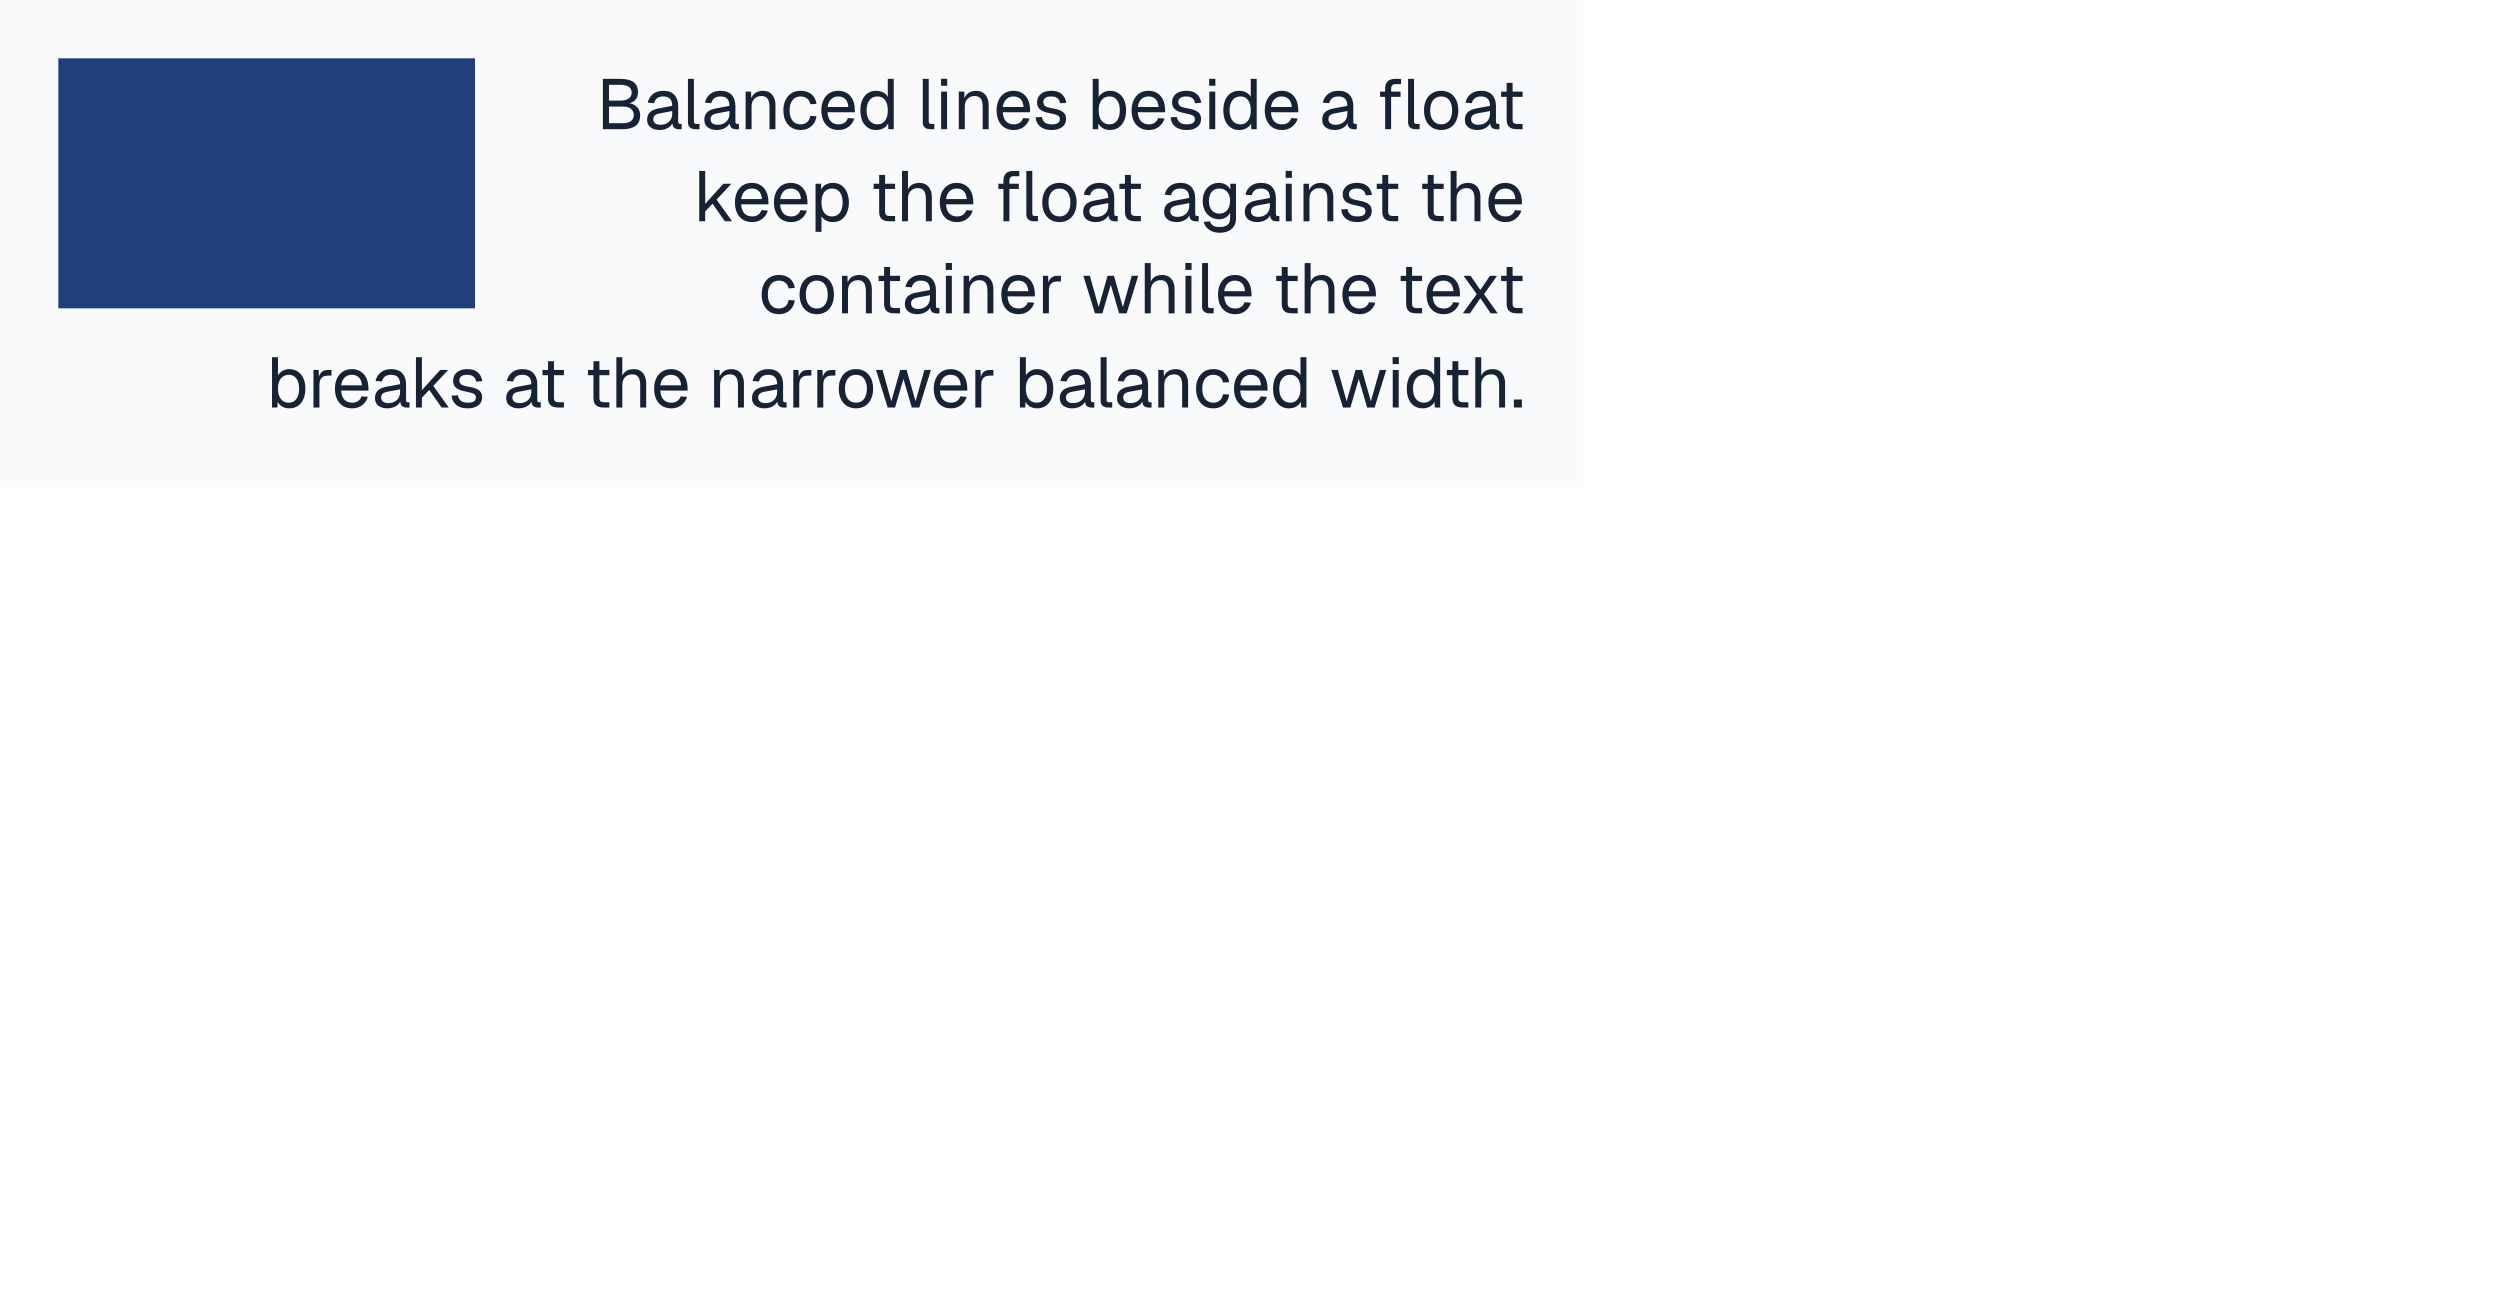
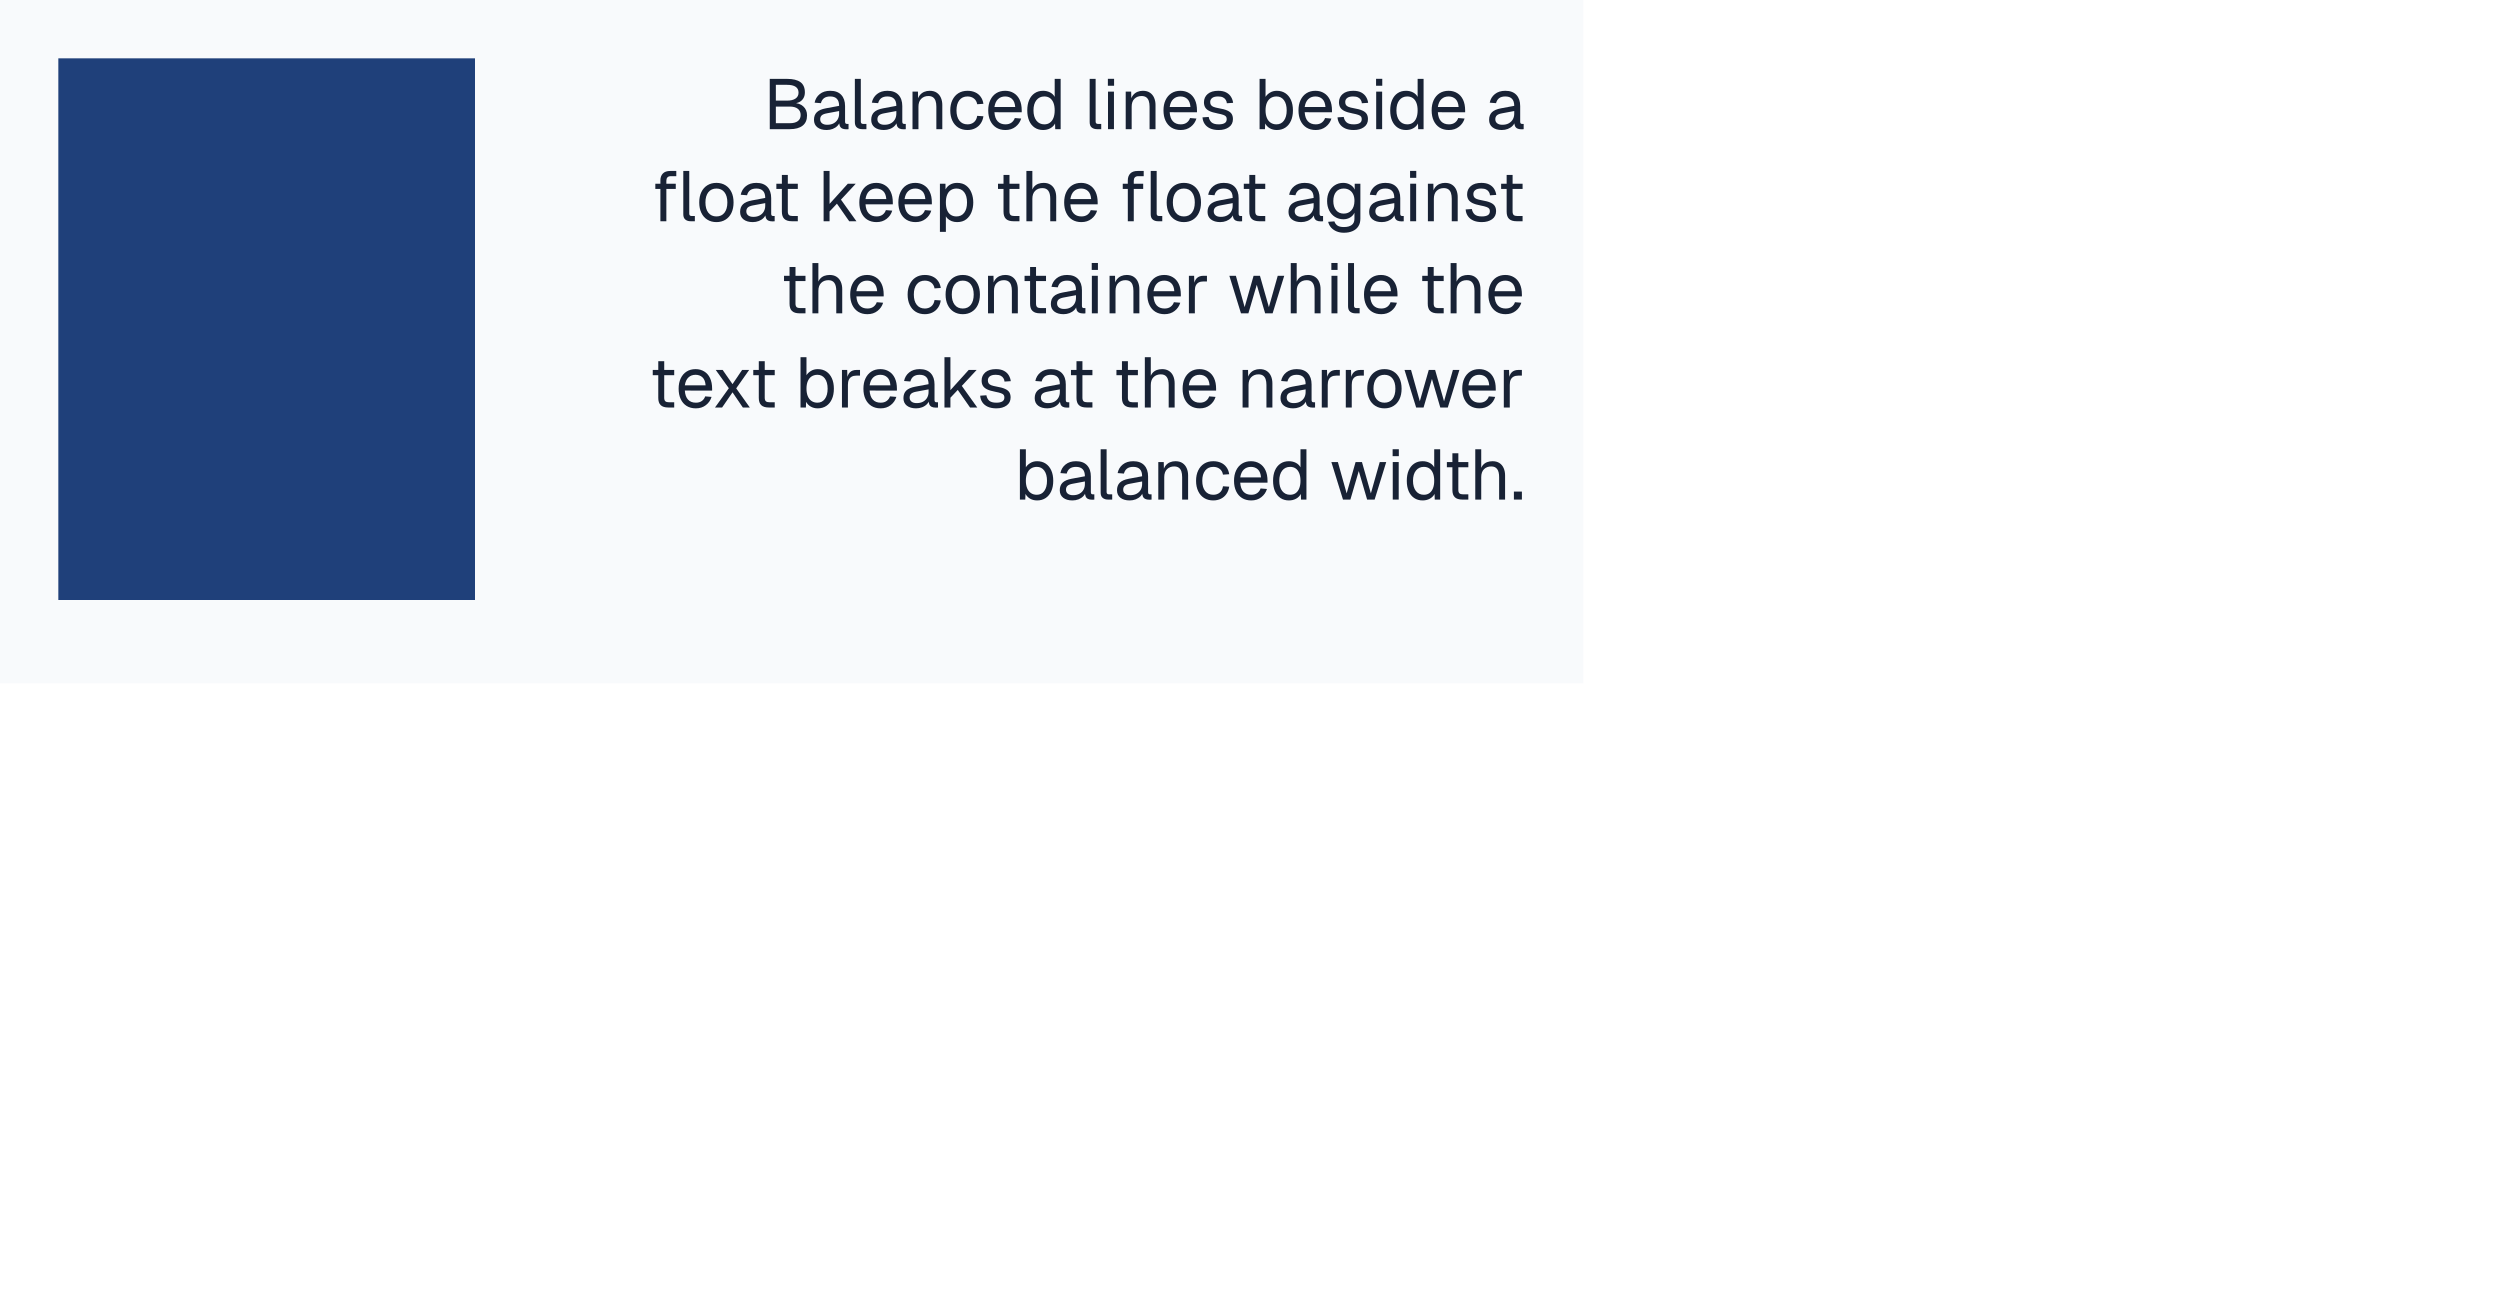
<svg xmlns="http://www.w3.org/2000/svg" width="1200" height="630" viewBox="0 0 1200 630">
-   <rect x="0" y="0" width="760" height="234" fill="#f8fafc" />
+   <rect x="0" y="0" width="760" height="328" fill="#f8fafc" />
  <g fill="#182235">
-     <use href="#g0" x="286.26" y="62" />
-     <use href="#g1" x="309.11" y="62" />
-     <use href="#g2" x="327.5" y="62" />
-     <use href="#g1" x="336.58" y="62" />
-     <use href="#g3" x="355.18" y="62" />
-     <use href="#g4" x="374.52" y="62" />
-     <use href="#g5" x="392.75" y="62" />
-     <use href="#g6" x="411.48" y="62" />
-     <use href="#g2" x="440.21" y="62" />
-     <use href="#g7" x="449.02" y="62" />
-     <use href="#g3" x="457.52" y="62" />
-     <use href="#g5" x="476.86" y="62" />
-     <use href="#g8" x="495.6" y="62" />
-     <use href="#g9" x="521.78" y="62" />
-     <use href="#g5" x="541.67" y="62" />
-     <use href="#g8" x="560.4" y="62" />
-     <use href="#g7" x="577.74" y="62" />
-     <use href="#g6" x="585.7" y="62" />
-     <use href="#g5" x="605.59" y="62" />
-     <use href="#g1" x="633.16" y="62" />
-     <use href="#g10" x="660.4" y="62" />
-     <use href="#g11" x="682.02" y="62" />
-     <use href="#g1" x="701.64" y="62" />
-     <use href="#g12" x="718.67" y="62" />
+     <use href="#g0" x="366.36" y="62" />
+     <use href="#g1" x="389.21" y="62" />
+     <use href="#g2" x="407.61" y="62" />
+     <use href="#g1" x="416.68" y="62" />
+     <use href="#g3" x="435.28" y="62" />
+     <use href="#g4" x="454.63" y="62" />
+     <use href="#g5" x="472.85" y="62" />
+     <use href="#g6" x="491.59" y="62" />
+     <use href="#g2" x="520.32" y="62" />
+     <use href="#g7" x="529.12" y="62" />
+     <use href="#g3" x="537.62" y="62" />
+     <use href="#g5" x="556.97" y="62" />
+     <use href="#g8" x="575.7" y="62" />
+     <use href="#g9" x="601.88" y="62" />
+     <use href="#g5" x="621.77" y="62" />
+     <use href="#g8" x="640.51" y="62" />
+     <use href="#g7" x="657.85" y="62" />
+     <use href="#g6" x="665.8" y="62" />
+     <use href="#g5" x="685.69" y="62" />
+     <use href="#g1" x="713.27" y="62" />
  </g>
  <g fill="#182235">
-     <use href="#g13" x="332.91" y="106.2" />
-     <use href="#g5" x="351.27" y="106.2" />
-     <use href="#g5" x="370" y="106.2" />
-     <use href="#g14" x="388.74" y="106.2" />
-     <use href="#g12" x="417.47" y="106.2" />
-     <use href="#g15" x="430.25" y="106.2" />
-     <use href="#g5" x="449.6" y="106.2" />
-     <use href="#g10" x="477.17" y="106.2" />
-     <use href="#g11" x="498.79" y="106.2" />
-     <use href="#g1" x="518.41" y="106.2" />
-     <use href="#g12" x="535.45" y="106.2" />
-     <use href="#g1" x="557.27" y="106.2" />
-     <use href="#g16" x="575.8" y="106.2" />
-     <use href="#g1" x="596" y="106.2" />
-     <use href="#g7" x="614.46" y="106.2" />
-     <use href="#g3" x="622.96" y="106.2" />
-     <use href="#g8" x="642.31" y="106.2" />
-     <use href="#g12" x="658.97" y="106.2" />
-     <use href="#g12" x="680.8" y="106.2" />
-     <use href="#g15" x="693.58" y="106.2" />
-     <use href="#g5" x="712.93" y="106.2" />
+     <use href="#g10" x="312.51" y="106.2" />
+     <use href="#g11" x="334.13" y="106.2" />
+     <use href="#g1" x="353.75" y="106.2" />
+     <use href="#g12" x="370.78" y="106.2" />
+     <use href="#g13" x="392.61" y="106.2" />
+     <use href="#g5" x="410.97" y="106.2" />
+     <use href="#g5" x="429.71" y="106.2" />
+     <use href="#g14" x="448.44" y="106.2" />
+     <use href="#g12" x="477.17" y="106.2" />
+     <use href="#g15" x="489.95" y="106.2" />
+     <use href="#g5" x="509.3" y="106.2" />
+     <use href="#g10" x="536.87" y="106.2" />
+     <use href="#g11" x="558.5" y="106.2" />
+     <use href="#g1" x="578.12" y="106.2" />
+     <use href="#g12" x="595.15" y="106.2" />
+     <use href="#g1" x="616.98" y="106.2" />
+     <use href="#g16" x="635.51" y="106.2" />
+     <use href="#g1" x="655.7" y="106.2" />
+     <use href="#g7" x="674.17" y="106.2" />
+     <use href="#g3" x="682.67" y="106.2" />
+     <use href="#g8" x="702.01" y="106.2" />
+     <use href="#g12" x="718.67" y="106.2" />
  </g>
  <g fill="#182235">
-     <use href="#g4" x="364.09" y="150.4" />
-     <use href="#g11" x="382.31" y="150.4" />
-     <use href="#g3" x="401.45" y="150.4" />
-     <use href="#g12" x="419.85" y="150.4" />
-     <use href="#g1" x="432.83" y="150.4" />
-     <use href="#g7" x="451.3" y="150.4" />
-     <use href="#g3" x="459.8" y="150.4" />
-     <use href="#g5" x="479.14" y="150.4" />
-     <use href="#g17" x="497.88" y="150.4" />
-     <use href="#g18" x="519.26" y="150.4" />
-     <use href="#g15" x="546.77" y="150.4" />
-     <use href="#g7" x="566.32" y="150.4" />
-     <use href="#g2" x="574.27" y="150.4" />
-     <use href="#g5" x="583.15" y="150.4" />
-     <use href="#g12" x="610.72" y="150.4" />
-     <use href="#g15" x="623.51" y="150.4" />
-     <use href="#g5" x="642.85" y="150.4" />
-     <use href="#g12" x="670.43" y="150.4" />
-     <use href="#g5" x="683.21" y="150.4" />
-     <use href="#g19" x="700.58" y="150.4" />
-     <use href="#g12" x="718.67" y="150.4" />
+     <use href="#g12" x="374.46" y="150.4" />
+     <use href="#g15" x="387.24" y="150.4" />
+     <use href="#g5" x="406.59" y="150.4" />
+     <use href="#g4" x="434.16" y="150.4" />
+     <use href="#g11" x="452.38" y="150.4" />
+     <use href="#g3" x="471.53" y="150.4" />
+     <use href="#g12" x="489.92" y="150.4" />
+     <use href="#g1" x="502.91" y="150.4" />
+     <use href="#g7" x="521.37" y="150.4" />
+     <use href="#g3" x="529.87" y="150.4" />
+     <use href="#g5" x="549.22" y="150.4" />
+     <use href="#g17" x="567.95" y="150.4" />
+     <use href="#g18" x="589.34" y="150.4" />
+     <use href="#g15" x="616.84" y="150.4" />
+     <use href="#g7" x="636.39" y="150.4" />
+     <use href="#g2" x="644.35" y="150.4" />
+     <use href="#g5" x="653.22" y="150.4" />
+     <use href="#g12" x="680.8" y="150.4" />
+     <use href="#g15" x="693.58" y="150.4" />
+     <use href="#g5" x="712.93" y="150.4" />
  </g>
  <g fill="#182235">
-     <use href="#g9" x="127.85" y="195.6" />
-     <use href="#g17" x="147.74" y="195.6" />
-     <use href="#g5" x="159.27" y="195.6" />
-     <use href="#g1" x="178.48" y="195.6" />
-     <use href="#g13" x="196.94" y="195.6" />
-     <use href="#g8" x="215.3" y="195.6" />
-     <use href="#g1" x="241.48" y="195.6" />
-     <use href="#g12" x="258.52" y="195.6" />
-     <use href="#g12" x="280.34" y="195.6" />
-     <use href="#g15" x="293.13" y="195.6" />
-     <use href="#g5" x="312.47" y="195.6" />
-     <use href="#g3" x="340.05" y="195.6" />
-     <use href="#g1" x="359.46" y="195.6" />
-     <use href="#g17" x="378.06" y="195.6" />
-     <use href="#g17" x="389.59" y="195.6" />
-     <use href="#g11" x="401.11" y="195.6" />
-     <use href="#g18" x="419.74" y="195.6" />
-     <use href="#g5" x="446.71" y="195.6" />
-     <use href="#g17" x="465.44" y="195.6" />
-     <use href="#g9" x="486.83" y="195.6" />
-     <use href="#g1" x="507.19" y="195.6" />
-     <use href="#g2" x="525.59" y="195.6" />
-     <use href="#g1" x="534.66" y="195.6" />
-     <use href="#g3" x="553.26" y="195.6" />
-     <use href="#g4" x="572.61" y="195.6" />
-     <use href="#g5" x="590.83" y="195.6" />
-     <use href="#g6" x="609.57" y="195.6" />
-     <use href="#g18" x="638.3" y="195.6" />
-     <use href="#g7" x="665.8" y="195.6" />
-     <use href="#g6" x="673.76" y="195.6" />
-     <use href="#g12" x="692.63" y="195.6" />
-     <use href="#g15" x="705.41" y="195.6" />
-     <use href="#g20" x="725.17" y="195.6" />
+     <use href="#g12" x="311.45" y="195.6" />
+     <use href="#g5" x="324.24" y="195.6" />
+     <use href="#g19" x="341.61" y="195.6" />
+     <use href="#g12" x="359.7" y="195.6" />
+     <use href="#g9" x="381.53" y="195.6" />
+     <use href="#g17" x="401.42" y="195.6" />
+     <use href="#g5" x="412.94" y="195.6" />
+     <use href="#g1" x="432.15" y="195.6" />
+     <use href="#g13" x="450.62" y="195.6" />
+     <use href="#g8" x="468.98" y="195.6" />
+     <use href="#g1" x="495.16" y="195.6" />
+     <use href="#g12" x="512.19" y="195.6" />
+     <use href="#g12" x="534.02" y="195.6" />
+     <use href="#g15" x="546.8" y="195.6" />
+     <use href="#g5" x="566.15" y="195.6" />
+     <use href="#g3" x="593.72" y="195.6" />
+     <use href="#g1" x="613.14" y="195.6" />
+     <use href="#g17" x="631.73" y="195.6" />
+     <use href="#g17" x="643.26" y="195.6" />
+     <use href="#g11" x="654.79" y="195.6" />
+     <use href="#g18" x="673.42" y="195.6" />
+     <use href="#g5" x="700.38" y="195.6" />
+     <use href="#g17" x="719.11" y="195.6" />
  </g>
-   <rect x="28" y="28" width="200" height="120" fill="#1f407a" />
+   <g fill="#182235">
+     <use href="#g9" x="486.83" y="239.8" />
+     <use href="#g1" x="507.19" y="239.8" />
+     <use href="#g2" x="525.59" y="239.8" />
+     <use href="#g1" x="534.66" y="239.8" />
+     <use href="#g3" x="553.26" y="239.8" />
+     <use href="#g4" x="572.61" y="239.8" />
+     <use href="#g5" x="590.83" y="239.8" />
+     <use href="#g6" x="609.57" y="239.8" />
+     <use href="#g18" x="638.3" y="239.8" />
+     <use href="#g7" x="665.8" y="239.8" />
+     <use href="#g6" x="673.76" y="239.8" />
+     <use href="#g12" x="692.63" y="239.8" />
+     <use href="#g15" x="705.41" y="239.8" />
+     <use href="#g20" x="725.17" y="239.8" />
+   </g>
+   <rect x="28" y="28" width="200" height="260" fill="#1f407a" />
  <defs>
    <path id="g0" d="M3.13 0l-.01-24.14h8.3q4.28 0 6.42 1.56t2.14 4.94q0 1.56-.68 2.75t-1.94 1.86q-1.25.65-2.99.65l-.03-.2q3.1 0 4.88 1.66 1.8 1.64 1.8 4.3 0 3.29-2.15 4.96-2.14 1.66-6.09 1.66Zm2.92-2.86h6.73q2.49 0 3.83-1.02t1.34-2.92-1.34-2.97-3.83-1.07h-6.73Zm0-10.84h5.37q2.66 0 4.08-1 1.44-1 1.44-2.82 0-1.89-1.39-2.82-1.38-.94-4.13-.94h-5.37Z" />
    <path id="g1" d="M7.58.41q-2.78 0-4.44-1.29-1.64-1.29-1.64-3.6t1.36-3.65q1.36-1.32 4.31-1.87l6.39-1.19q0-2.28-1.08-3.39-1.06-1.12-3.2-1.12-1.87 0-2.97.82-1.08.83-1.48 2.4l-3.03-.24q.51-2.55 2.47-4.12 1.95-1.58 5.01-1.58 3.47 0 5.3 1.95 1.84 1.95 1.84 5.39v7.44q0 .61.22.87t.74.25h.71v2.52q-.14.03-.45.05-.3.01-.64.01-1.22 0-1.98-.39-.77-.39-1.11-1.22t-.35-2.18l.35.06q-.24 1.15-1.16 2.09t-2.28 1.47q-1.36.52-2.89.52Zm.28-2.52q1.8 0 3.06-.69 1.28-.7 1.96-1.9.68-1.22.68-2.71v-1.29l-5.84 1.09q-1.84.33-2.55 1.03-.69.7-.69 1.81 0 1.27.91 1.97t2.47.69Z" />
    <path id="g2" d="M6.25 0q-1.56 0-2.55-.81t-.98-2.6v-20.73h2.86v20.5q0 .55.28.84.3.28.84.28h1.57v2.52Z" />
    <path id="g3" d="M2.72 0v-18.02h2.62l.1 4.58-.35-.29q.35-1.6 1.19-2.63.86-1.05 2.06-1.55 1.21-.51 2.61-.51 2.07 0 3.41.92 1.34.91 2 2.45.67 1.55.67 3.46v11.59h-2.86v-10.78q0-1.66-.39-2.8t-1.23-1.73-2.21-.6q-2.07 0-3.42 1.32-1.34 1.29-1.34 3.81v10.78Z" />
    <path id="g4" d="M9.77.41q-2.54 0-4.4-1.16-1.84-1.16-2.85-3.28-1.02-2.13-1.02-4.99 0-2.84 1.02-4.95t2.86-3.28q1.85-1.17 4.39-1.17 2.06 0 3.67.73 1.62.72 2.64 2.13 1.03 1.39 1.33 3.39l-2.99.2q-.31-1.8-1.58-2.76-1.25-.97-3.07-.97-2.49 0-3.9 1.78-1.39 1.78-1.39 4.9 0 3.15 1.4 4.93t3.89 1.78q1.82 0 3.07-1.02 1.27-1.03 1.58-3.06l2.99.2q-.3 2-1.33 3.49-1.02 1.48-2.64 2.29t-3.67.82Z" />
    <path id="g5" d="M9.77.41q-2.57 0-4.43-1.16-1.84-1.16-2.84-3.28t-1-4.99q0-2.84 1-4.95t2.81-3.28q1.83-1.17 4.32-1.17 2.34 0 4.14 1.11 1.81 1.09 2.81 3.2t1 5.14v.85l-13.1-.01q.18 2.9 1.55 4.36t3.74 1.46q1.76 0 2.89-.83 1.14-.84 1.59-2.2l3.06.25q-.72 2.4-2.72 3.95-1.98 1.55-4.82 1.55Zm-5.29-11.05h9.97q-.2-2.63-1.51-3.84-1.31-1.22-3.31-1.22-2.08 0-3.43 1.28-1.34 1.26-1.72 3.78Z" />
    <path id="g6" d="M9.11.41q-2.34 0-4.06-1.16t-2.64-3.27q-.91-2.11-.91-5t.91-4.98q.92-2.11 2.64-3.27t4.06-1.15q1.8 0 3.3.76t2.25 2.16v-8.64h2.86v24.14h-2.6l-.09-2.72q-.75 1.45-2.28 2.3-1.53.83-3.44.83Zm.58-2.72q1.59 0 2.7-.82 1.11-.81 1.69-2.32t.58-3.57q0-2.1-.58-3.59t-1.69-2.3q-1.11-.79-2.7-.79-2.38 0-3.8 1.78-1.41 1.78-1.41 4.9 0 3.1 1.41 4.91 1.42 1.8 3.8 1.8Z" />
    <path id="g7" d="M2.72 0v-18.02h2.86v18.02Zm-.06-20.84v-3.33h2.98v3.33Z" />
    <path id="g8" d="M9.28.41q-2.48 0-4.17-.79-1.67-.78-2.58-2.15t-1.03-3.14l2.98-.2q.29 1.62 1.35 2.59 1.08.97 3.45.97 1.85 0 2.85-.6.99-.59.99-1.92.01-.72-.32-1.19-.32-.48-1.27-.82-.95-.36-2.8-.71-2.51-.48-3.95-1.18-1.42-.72-2-1.74t-.58-2.45q0-2.41 1.78-3.96 1.8-1.54 5.07-1.54 2.37 0 3.89.83t2.29 2.15q.79 1.33.96 2.8l-3 .2q-.06-.86-.52-1.61-.44-.75-1.33-1.2-.87-.45-2.37-.45-1.94 0-2.86.75-.91.73-.91 1.89 0 .89.36 1.45t1.25.92q.91.35 2.47.63 2.66.44 4.14 1.12 1.5.67 2.1 1.69.59 1 .59 2.42 0 2.49-1.92 3.86-1.91 1.38-4.91 1.38Z" />
    <path id="g9" d="M10.98.41q-1.87 0-3.34-.83-1.45-.85-2.23-2.3l-.11 2.72h-2.58v-24.14h2.86v8.64q.67-1.13 2.09-2.02 1.44-.9 3.31-.9 2.38 0 4.11 1.15 1.74 1.16 2.69 3.27.95 2.09.95 4.98t-.95 5-2.69 3.27-4.11 1.16Zm-.17-2.72q2.28 0 3.6-1.8 1.32-1.81 1.32-4.91 0-3.12-1.32-4.9t-3.54-1.78q-1.65 0-2.85.79-1.19.8-1.82 2.3-.62 1.48-.62 3.59 0 2.05.62 3.57t1.8 2.32q1.19.82 2.81.82Z" />
    <path id="g10" d="M4.48 0v-19.66q0-2 1.16-3.23 1.16-1.25 3.61-1.25h2.86v2.51h-2.66q-1.06 0-1.59.58-.52.58-.52 1.6v19.45Zm-2.43-15.5v-2.52h9.81v2.52Zm16.95 15.5q-1.56 0-2.55-.81t-.98-2.6v-20.73h2.86v20.5q0 .55.28.84.3.28.84.28h1.57v2.52Z" />
    <path id="g11" d="M9.77.41q-2.49 0-4.36-1.16t-2.89-3.28-1.02-4.99q0-2.89 1.02-4.98 1.01-2.11 2.89-3.27t4.36-1.15q2.46 0 4.32 1.15 1.86 1.16 2.88 3.27 1.01 2.09 1.01 4.98 0 2.86-1.01 4.99t-2.88 3.28q-1.86 1.16-4.32 1.16Zm0-2.72q2.46 0 3.84-1.78 1.39-1.78 1.39-4.93 0-3.12-1.39-4.9-1.38-1.78-3.84-1.78-2.49 0-3.9 1.78-1.39 1.78-1.39 4.9 0 3.15 1.4 4.93t3.89 1.78Z" />
    <path id="g12" d="M9.31 0q-2.44 0-3.62-1.13t-1.17-3.5v-17.6h2.86l-.01 17.54q.01 1.22.55 1.71.55.46 1.67.46h2.58v2.52Zm-7.44-15.5v-2.52h10.3v2.52Z" />
    <path id="g13" d="M2.72 0v-24.14h2.86v15.81l8.76-9.69h3.82l-7.11 7.65 7.42 10.37h-3.47l-5.89-8.44-3.53 3.75v4.69Z" />
    <path id="g14" d="M2.72 5.09v-23.11h2.66l.06 3.88-.41-.2q.69-2.02 2.27-3.05t3.65-1.03q2.69 0 4.39 1.33 1.72 1.31 2.55 3.47.84 2.14.84 4.6 0 2.49-.84 4.63-.83 2.14-2.55 3.47-1.7 1.33-4.39 1.33-1.4 0-2.61-.47-1.2-.49-2.04-1.33-.83-.86-1.13-2.02l.41-.46v8.96Zm7.95-7.4q2.35 0 3.71-1.77t1.35-4.94q0-3.15-1.35-4.92-1.36-1.76-3.71-1.76-1.56 0-2.7.75-1.14.73-1.77 2.23t-.62 3.7q0 2.22.61 3.72.61 1.49 1.76 2.24t2.72.75Z" />
    <path id="g15" d="M2.72 0v-24.14h2.86v10.09l-.35-.06q.35-1.5 1.16-2.45t2-1.41q1.2-.45 2.63-.45 1.93 0 3.28.87t2.03 2.41q.7 1.55.7 3.55v11.59h-2.86v-10.78q0-2.61-.94-3.86-.92-1.27-2.82-1.27-2.18 0-3.5 1.33-1.33 1.31-1.33 3.83v10.75Z" />
    <path id="g16" d="M9.55 5.52q-1.94 0-3.5-.66-1.57-.64-2.63-1.83-1.05-1.19-1.42-2.76l3-.21q.41 1.27 1.44 1.99 1.04.73 3.11.73 2.45 0 3.76-.98t1.31-2.96l.01-2.92q-.66 1.42-2.08 2.28-1.43.85-3.21.85-2.26 0-4.06-1.13-1.78-1.12-2.78-3.09t-1-4.52q0-2.59.98-4.54t2.74-3.07q1.75-1.12 4-1.12 1.9 0 3.4.89 1.52.87 2.13 2.37v-2.86h2.72v16.8q0 2.11-.95 3.61-.94 1.52-2.72 2.31-1.77.82-4.25.82Zm-.07-9.19q2.32 0 3.71-1.61 1.4-1.63 1.44-4.41.03-1.87-.61-3.22-.63-1.34-1.8-2.06-1.17-.73-2.74-.73-2.37 0-3.68 1.61t-1.32 4.4q0 2.78 1.35 4.41 1.34 1.61 3.65 1.61Z" />
    <path id="g17" d="M2.72 0v-18.02h2.51l.14 4.55-.28-.09q.35-2.31 1.49-3.38t3.05-1.08h1.76v2.72h-1.73q-1.36 0-2.27.5-.89.49-1.36 1.46-.45.97-.45 2.47v10.87Z" />
    <path id="g18" d="M6.33 0l-5.58-18.02h3.13l4.21 15.04 4.29-15.04h3.06l4.28 15.04 4.25-15.04h3.12l-5.57 18.02h-3.6l-4.01-13.7-4.02 13.7Z" />
    <path id="g19" d="M1.59 0l6.64-9.25-6.29-8.77h3.33l4.73 6.8 4.59-6.8h3.39l-6.21 8.83 6.53 9.19h-3.35l-4.95-7.28-5 7.28Z" />
    <path id="g20" d="M1.5 0v-3.84h3.84v3.84Z" />
  </defs>
</svg>
